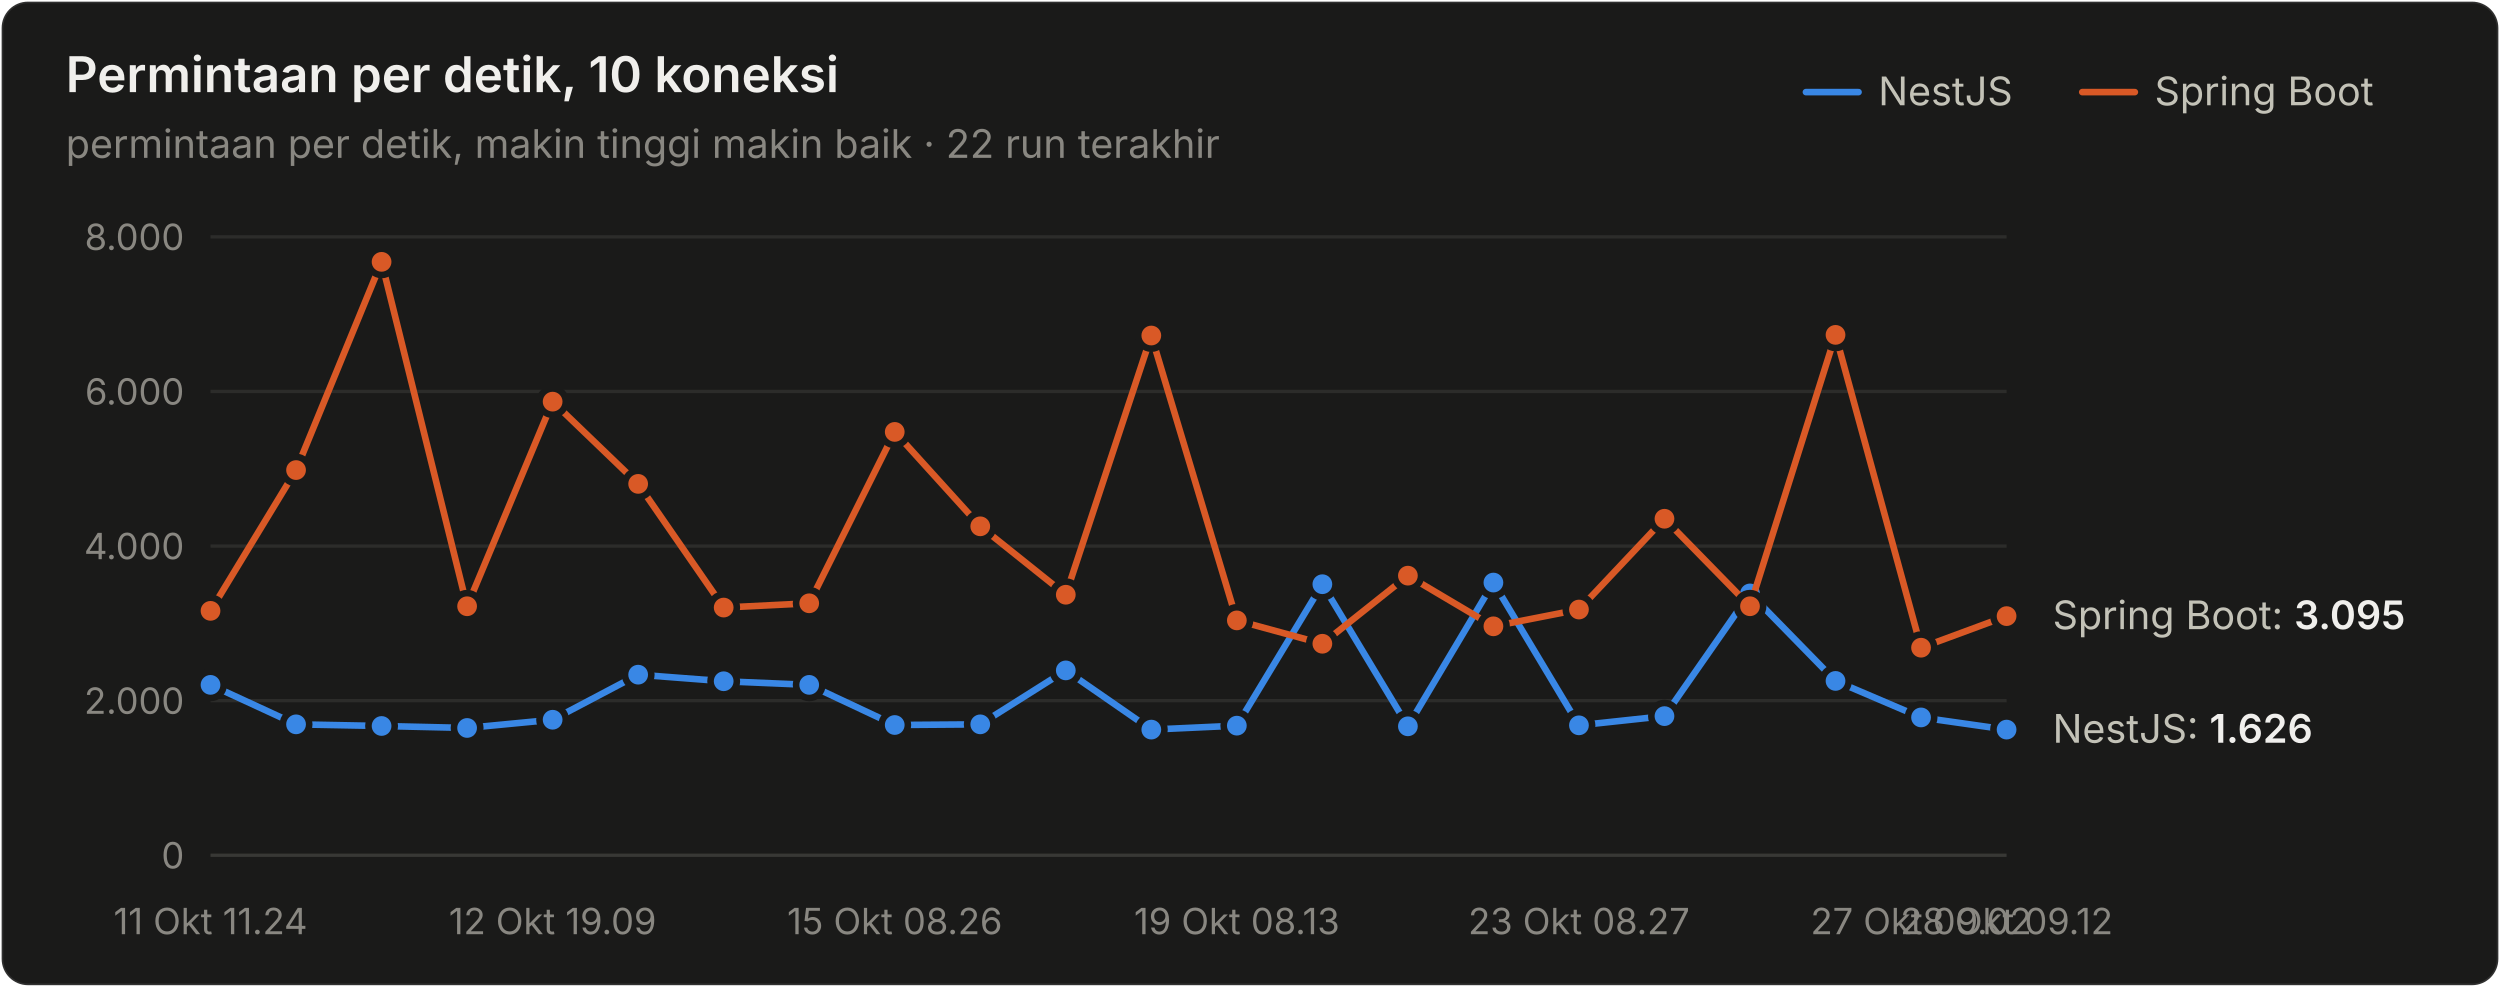
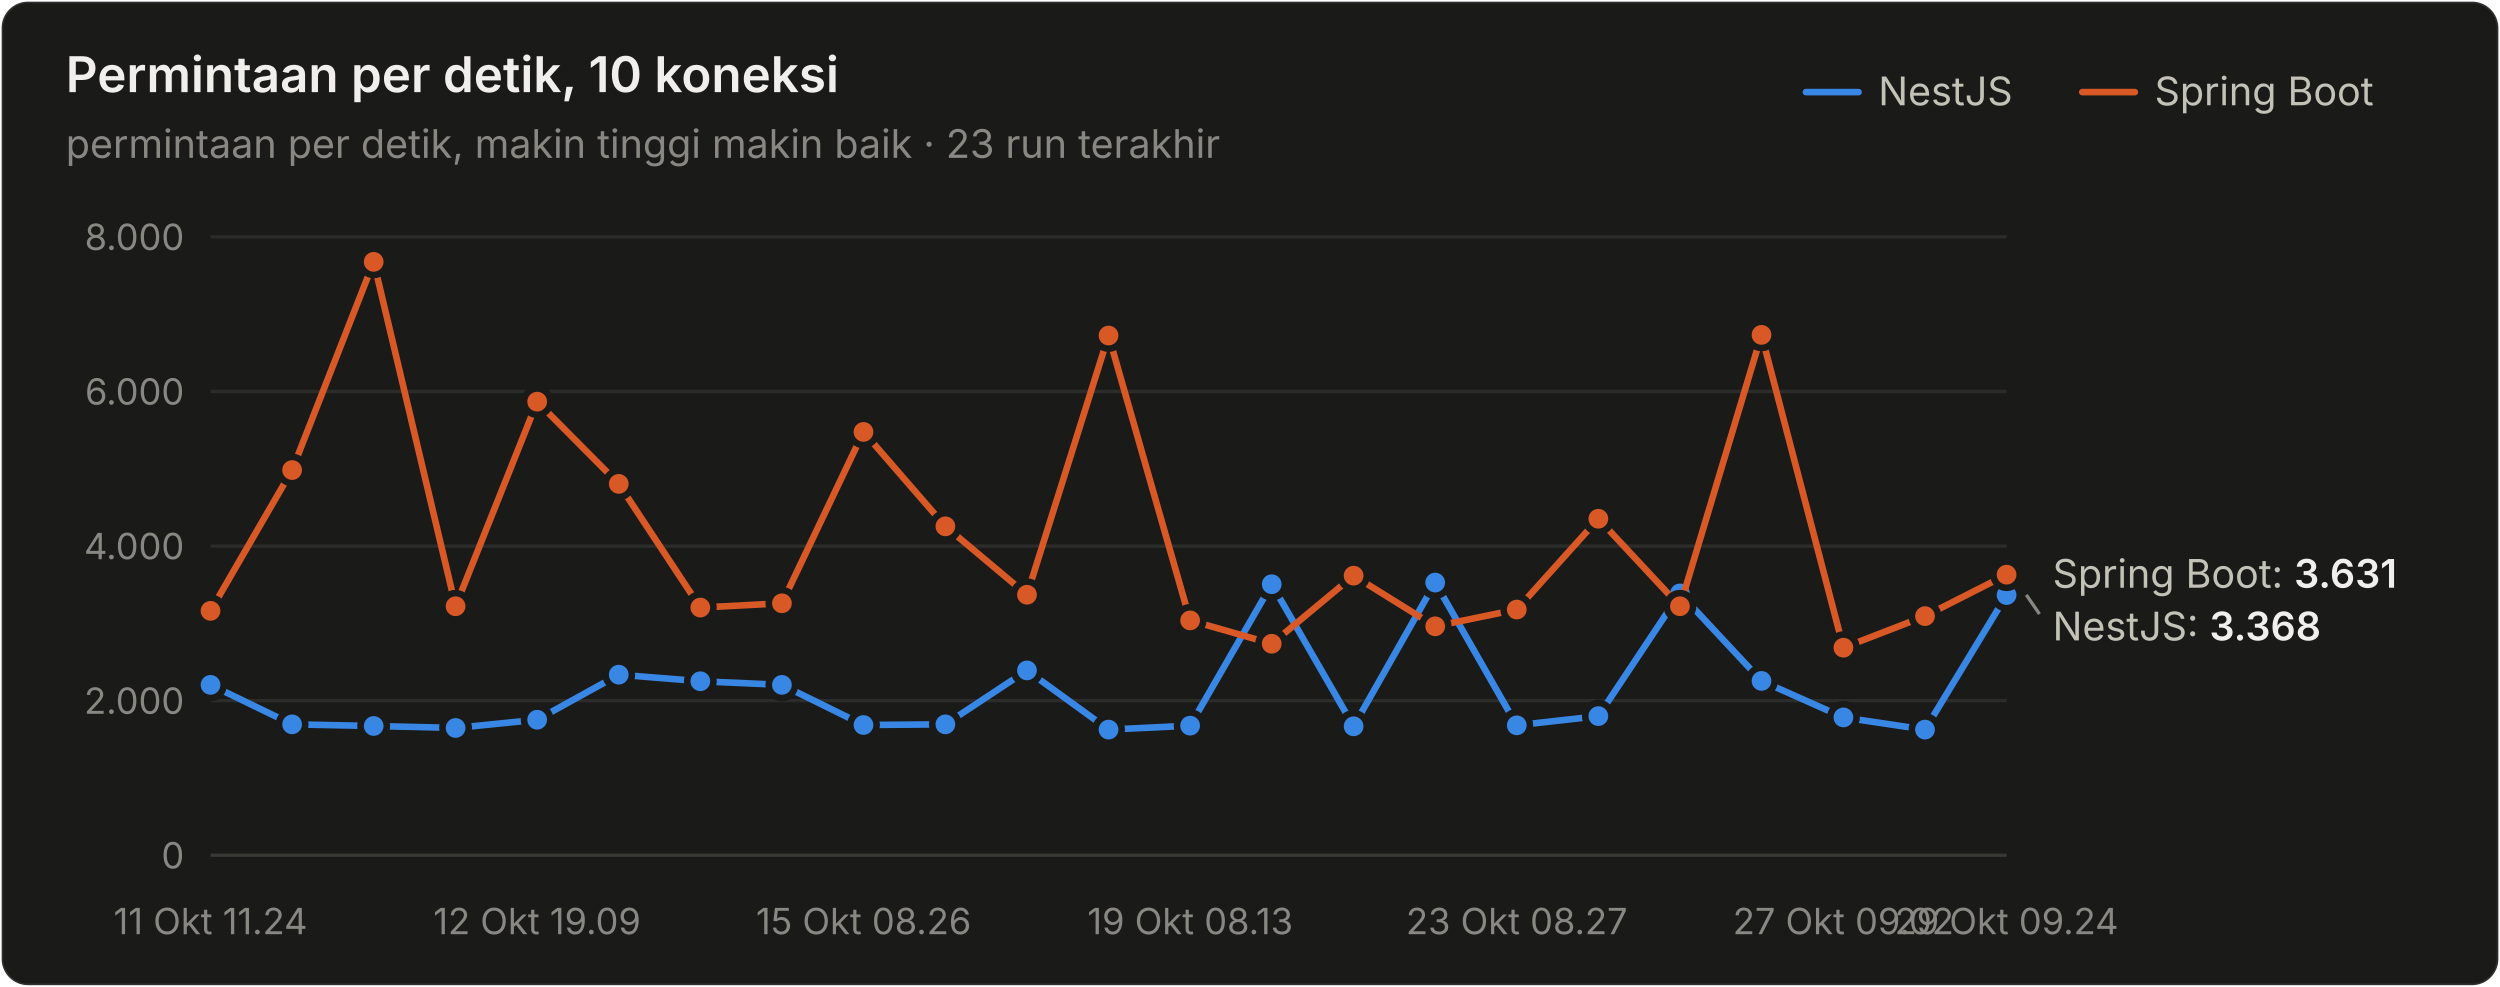
<svg xmlns="http://www.w3.org/2000/svg" width="760" height="300" viewBox="0 0 760 300" role="img" aria-label="Permintaan per detik, 10 koneksi">
  <style>text{font-family:system-ui,-apple-system,"Segoe UI",sans-serif}.angka{font-variant-numeric:tabular-nums}</style>
  <rect x="0.5" y="0.5" width="759" height="299" rx="8" fill="#1a1a19" stroke="rgba(255,255,255,0.10)" />
  <text x="20" y="28" font-size="15" font-weight="600" fill="#f0efec">Permintaan per detik, 10 koneksi</text>
-   <text x="20" y="48" font-size="12" fill="#898781">permintaan per detik, makin tinggi makin baik · 22 run terakhir</text>
+   <text x="20" y="48" font-size="12" fill="#898781">permintaan per detik, makin tinggi makin baik · 23 run terakhir</text>
  <text x="655" y="32" font-size="12" fill="#c3c2b7">Spring Boot</text>
  <line x1="633" y1="28" x2="649" y2="28" stroke="#d95926" stroke-width="2" stroke-linecap="round" />
  <text x="571" y="32" font-size="12" fill="#c3c2b7">NestJS</text>
  <line x1="549" y1="28" x2="565" y2="28" stroke="#3987e5" stroke-width="2" stroke-linecap="round" />
  <line x1="64" y1="260" x2="610" y2="260" stroke="#383835" stroke-width="1" />
  <text class="angka" x="56" y="264" font-size="11" text-anchor="end" fill="#898781">0</text>
  <line x1="64" y1="213" x2="610" y2="213" stroke="#2c2c2a" stroke-width="1" />
  <text class="angka" x="56" y="217" font-size="11" text-anchor="end" fill="#898781">2.000</text>
  <line x1="64" y1="166" x2="610" y2="166" stroke="#2c2c2a" stroke-width="1" />
  <text class="angka" x="56" y="170" font-size="11" text-anchor="end" fill="#898781">4.000</text>
  <line x1="64" y1="119" x2="610" y2="119" stroke="#2c2c2a" stroke-width="1" />
  <text class="angka" x="56" y="123" font-size="11" text-anchor="end" fill="#898781">6.000</text>
  <line x1="64" y1="72" x2="610" y2="72" stroke="#2c2c2a" stroke-width="1" />
  <text class="angka" x="56" y="76" font-size="11" text-anchor="end" fill="#898781">8.000</text>
  <text x="64" y="284" font-size="11" text-anchor="middle" fill="#898781">11 Okt 11.24</text>
-   <text x="168" y="284" font-size="11" text-anchor="middle" fill="#898781">12 Okt 19.09</text>
-   <text x="272" y="284" font-size="11" text-anchor="middle" fill="#898781">15 Okt 08.26</text>
-   <text x="376" y="284" font-size="11" text-anchor="middle" fill="#898781">19 Okt 08.13</text>
-   <text x="480" y="284" font-size="11" text-anchor="middle" fill="#898781">23 Okt 08.27</text>
-   <text x="584" y="284" font-size="11" text-anchor="middle" fill="#898781">27 Okt 09.02</text>
-   <text x="610" y="284" font-size="11" text-anchor="middle" fill="#898781">28 Okt 09.12</text>
-   <path d="M64.0,208.2 L90.0,220.2 L116.0,220.7 L142.0,221.3 L168.0,218.8 L194.0,205.1 L220.0,207.1 L246.0,208.2 L272.0,220.4 L298.0,220.2 L324.0,203.8 L350.0,221.8 L376.0,220.6 L402.0,177.6 L428.0,220.8 L454.0,177.1 L480.0,220.5 L506.0,217.7 L532.0,180.4 L558.0,207.0 L584.0,218.1 L610.0,221.8" fill="none" stroke="#3987e5" stroke-width="2" stroke-linejoin="round" stroke-linecap="round" />
+   <text x="163.273" y="284" font-size="11" text-anchor="middle" fill="#898781">12 Okt 19.09</text>
+   <text x="262.545" y="284" font-size="11" text-anchor="middle" fill="#898781">15 Okt 08.26</text>
+   <text x="361.818" y="284" font-size="11" text-anchor="middle" fill="#898781">19 Okt 08.13</text>
+   <text x="461.091" y="284" font-size="11" text-anchor="middle" fill="#898781">23 Okt 08.27</text>
+   <text x="560.364" y="284" font-size="11" text-anchor="middle" fill="#898781">27 Okt 09.02</text>
+   <text x="610" y="284" font-size="11" text-anchor="middle" fill="#898781">29 Okt 09.24</text>
+   <path d="M64.0,208.2 L88.8,220.2 L113.6,220.7 L138.5,221.3 L163.3,218.8 L188.1,205.1 L212.9,207.1 L237.7,208.2 L262.5,220.4 L287.4,220.2 L312.2,203.8 L337.0,221.8 L361.8,220.6 L386.6,177.6 L411.5,220.8 L436.3,177.1 L461.1,220.5 L485.9,217.7 L510.7,180.4 L535.5,207.0 L560.4,218.1 L585.2,221.8 L610.0,180.9" fill="none" stroke="#3987e5" stroke-width="2" stroke-linejoin="round" stroke-linecap="round" />
  <circle cx="64.0" cy="208.2" r="4" fill="#3987e5" stroke="#1a1a19" stroke-width="2" />
-   <circle cx="90.0" cy="220.2" r="4" fill="#3987e5" stroke="#1a1a19" stroke-width="2" />
-   <circle cx="116.0" cy="220.7" r="4" fill="#3987e5" stroke="#1a1a19" stroke-width="2" />
-   <circle cx="142.0" cy="221.3" r="4" fill="#3987e5" stroke="#1a1a19" stroke-width="2" />
-   <circle cx="168.0" cy="218.8" r="4" fill="#3987e5" stroke="#1a1a19" stroke-width="2" />
-   <circle cx="194.0" cy="205.1" r="4" fill="#3987e5" stroke="#1a1a19" stroke-width="2" />
-   <circle cx="220.0" cy="207.1" r="4" fill="#3987e5" stroke="#1a1a19" stroke-width="2" />
-   <circle cx="246.0" cy="208.2" r="4" fill="#3987e5" stroke="#1a1a19" stroke-width="2" />
-   <circle cx="272.0" cy="220.4" r="4" fill="#3987e5" stroke="#1a1a19" stroke-width="2" />
-   <circle cx="298.0" cy="220.2" r="4" fill="#3987e5" stroke="#1a1a19" stroke-width="2" />
-   <circle cx="324.0" cy="203.8" r="4" fill="#3987e5" stroke="#1a1a19" stroke-width="2" />
-   <circle cx="350.0" cy="221.8" r="4" fill="#3987e5" stroke="#1a1a19" stroke-width="2" />
-   <circle cx="376.0" cy="220.6" r="4" fill="#3987e5" stroke="#1a1a19" stroke-width="2" />
-   <circle cx="402.0" cy="177.6" r="4" fill="#3987e5" stroke="#1a1a19" stroke-width="2" />
-   <circle cx="428.0" cy="220.8" r="4" fill="#3987e5" stroke="#1a1a19" stroke-width="2" />
-   <circle cx="454.0" cy="177.1" r="4" fill="#3987e5" stroke="#1a1a19" stroke-width="2" />
-   <circle cx="480.0" cy="220.5" r="4" fill="#3987e5" stroke="#1a1a19" stroke-width="2" />
-   <circle cx="506.0" cy="217.7" r="4" fill="#3987e5" stroke="#1a1a19" stroke-width="2" />
-   <circle cx="532.0" cy="180.4" r="4" fill="#3987e5" stroke="#1a1a19" stroke-width="2" />
-   <circle cx="558.0" cy="207.0" r="4" fill="#3987e5" stroke="#1a1a19" stroke-width="2" />
-   <circle cx="584.0" cy="218.1" r="4" fill="#3987e5" stroke="#1a1a19" stroke-width="2" />
-   <circle cx="610.0" cy="221.8" r="4" fill="#3987e5" stroke="#1a1a19" stroke-width="2" />
-   <path d="M64.0,185.7 L90.0,142.9 L116.0,79.6 L142.0,184.3 L168.0,122.1 L194.0,147.1 L220.0,184.7 L246.0,183.4 L272.0,131.3 L298.0,160.0 L324.0,180.8 L350.0,102.0 L376.0,188.6 L402.0,195.7 L428.0,175.0 L454.0,190.4 L480.0,185.3 L506.0,157.7 L532.0,184.3 L558.0,101.8 L584.0,196.9 L610.0,187.3" fill="none" stroke="#d95926" stroke-width="2" stroke-linejoin="round" stroke-linecap="round" />
+   <circle cx="88.8" cy="220.2" r="4" fill="#3987e5" stroke="#1a1a19" stroke-width="2" />
+   <circle cx="113.6" cy="220.7" r="4" fill="#3987e5" stroke="#1a1a19" stroke-width="2" />
+   <circle cx="138.5" cy="221.3" r="4" fill="#3987e5" stroke="#1a1a19" stroke-width="2" />
+   <circle cx="163.3" cy="218.8" r="4" fill="#3987e5" stroke="#1a1a19" stroke-width="2" />
+   <circle cx="188.1" cy="205.1" r="4" fill="#3987e5" stroke="#1a1a19" stroke-width="2" />
+   <circle cx="212.9" cy="207.1" r="4" fill="#3987e5" stroke="#1a1a19" stroke-width="2" />
+   <circle cx="237.7" cy="208.2" r="4" fill="#3987e5" stroke="#1a1a19" stroke-width="2" />
+   <circle cx="262.5" cy="220.4" r="4" fill="#3987e5" stroke="#1a1a19" stroke-width="2" />
+   <circle cx="287.4" cy="220.2" r="4" fill="#3987e5" stroke="#1a1a19" stroke-width="2" />
+   <circle cx="312.2" cy="203.8" r="4" fill="#3987e5" stroke="#1a1a19" stroke-width="2" />
+   <circle cx="337.0" cy="221.8" r="4" fill="#3987e5" stroke="#1a1a19" stroke-width="2" />
+   <circle cx="361.8" cy="220.6" r="4" fill="#3987e5" stroke="#1a1a19" stroke-width="2" />
+   <circle cx="386.6" cy="177.6" r="4" fill="#3987e5" stroke="#1a1a19" stroke-width="2" />
+   <circle cx="411.5" cy="220.8" r="4" fill="#3987e5" stroke="#1a1a19" stroke-width="2" />
+   <circle cx="436.3" cy="177.1" r="4" fill="#3987e5" stroke="#1a1a19" stroke-width="2" />
+   <circle cx="461.1" cy="220.5" r="4" fill="#3987e5" stroke="#1a1a19" stroke-width="2" />
+   <circle cx="485.9" cy="217.7" r="4" fill="#3987e5" stroke="#1a1a19" stroke-width="2" />
+   <circle cx="510.7" cy="180.4" r="4" fill="#3987e5" stroke="#1a1a19" stroke-width="2" />
+   <circle cx="535.5" cy="207.0" r="4" fill="#3987e5" stroke="#1a1a19" stroke-width="2" />
+   <circle cx="560.4" cy="218.1" r="4" fill="#3987e5" stroke="#1a1a19" stroke-width="2" />
+   <circle cx="585.2" cy="221.8" r="4" fill="#3987e5" stroke="#1a1a19" stroke-width="2" />
+   <circle cx="610.0" cy="180.9" r="4" fill="#3987e5" stroke="#1a1a19" stroke-width="2" />
+   <path d="M64.0,185.7 L88.8,142.9 L113.6,79.6 L138.5,184.3 L163.3,122.1 L188.1,147.1 L212.9,184.7 L237.7,183.4 L262.5,131.3 L287.4,160.0 L312.2,180.8 L337.0,102.0 L361.8,188.6 L386.6,195.7 L411.5,175.0 L436.3,190.4 L461.1,185.3 L485.9,157.7 L510.7,184.3 L535.5,101.8 L560.4,196.9 L585.2,187.3 L610.0,174.7" fill="none" stroke="#d95926" stroke-width="2" stroke-linejoin="round" stroke-linecap="round" />
  <circle cx="64.0" cy="185.7" r="4" fill="#d95926" stroke="#1a1a19" stroke-width="2" />
-   <circle cx="90.0" cy="142.9" r="4" fill="#d95926" stroke="#1a1a19" stroke-width="2" />
-   <circle cx="116.0" cy="79.6" r="4" fill="#d95926" stroke="#1a1a19" stroke-width="2" />
-   <circle cx="142.0" cy="184.3" r="4" fill="#d95926" stroke="#1a1a19" stroke-width="2" />
-   <circle cx="168.0" cy="122.1" r="4" fill="#d95926" stroke="#1a1a19" stroke-width="2" />
-   <circle cx="194.0" cy="147.1" r="4" fill="#d95926" stroke="#1a1a19" stroke-width="2" />
-   <circle cx="220.0" cy="184.7" r="4" fill="#d95926" stroke="#1a1a19" stroke-width="2" />
-   <circle cx="246.0" cy="183.4" r="4" fill="#d95926" stroke="#1a1a19" stroke-width="2" />
-   <circle cx="272.0" cy="131.3" r="4" fill="#d95926" stroke="#1a1a19" stroke-width="2" />
-   <circle cx="298.0" cy="160.0" r="4" fill="#d95926" stroke="#1a1a19" stroke-width="2" />
-   <circle cx="324.0" cy="180.8" r="4" fill="#d95926" stroke="#1a1a19" stroke-width="2" />
-   <circle cx="350.0" cy="102.0" r="4" fill="#d95926" stroke="#1a1a19" stroke-width="2" />
-   <circle cx="376.0" cy="188.6" r="4" fill="#d95926" stroke="#1a1a19" stroke-width="2" />
-   <circle cx="402.0" cy="195.7" r="4" fill="#d95926" stroke="#1a1a19" stroke-width="2" />
-   <circle cx="428.0" cy="175.0" r="4" fill="#d95926" stroke="#1a1a19" stroke-width="2" />
-   <circle cx="454.0" cy="190.4" r="4" fill="#d95926" stroke="#1a1a19" stroke-width="2" />
-   <circle cx="480.0" cy="185.3" r="4" fill="#d95926" stroke="#1a1a19" stroke-width="2" />
-   <circle cx="506.0" cy="157.7" r="4" fill="#d95926" stroke="#1a1a19" stroke-width="2" />
-   <circle cx="532.0" cy="184.3" r="4" fill="#d95926" stroke="#1a1a19" stroke-width="2" />
-   <circle cx="558.0" cy="101.8" r="4" fill="#d95926" stroke="#1a1a19" stroke-width="2" />
-   <circle cx="584.0" cy="196.9" r="4" fill="#d95926" stroke="#1a1a19" stroke-width="2" />
-   <circle cx="610.0" cy="187.3" r="4" fill="#d95926" stroke="#1a1a19" stroke-width="2" />
-   <text class="angka" x="624" y="191.267" font-size="12" fill="#c3c2b7">Spring Boot: <tspan fill="#f0efec" font-weight="600">3.095</tspan>
+   <circle cx="88.8" cy="142.9" r="4" fill="#d95926" stroke="#1a1a19" stroke-width="2" />
+   <circle cx="113.6" cy="79.6" r="4" fill="#d95926" stroke="#1a1a19" stroke-width="2" />
+   <circle cx="138.5" cy="184.3" r="4" fill="#d95926" stroke="#1a1a19" stroke-width="2" />
+   <circle cx="163.3" cy="122.1" r="4" fill="#d95926" stroke="#1a1a19" stroke-width="2" />
+   <circle cx="188.1" cy="147.1" r="4" fill="#d95926" stroke="#1a1a19" stroke-width="2" />
+   <circle cx="212.9" cy="184.7" r="4" fill="#d95926" stroke="#1a1a19" stroke-width="2" />
+   <circle cx="237.7" cy="183.4" r="4" fill="#d95926" stroke="#1a1a19" stroke-width="2" />
+   <circle cx="262.5" cy="131.3" r="4" fill="#d95926" stroke="#1a1a19" stroke-width="2" />
+   <circle cx="287.4" cy="160.0" r="4" fill="#d95926" stroke="#1a1a19" stroke-width="2" />
+   <circle cx="312.2" cy="180.8" r="4" fill="#d95926" stroke="#1a1a19" stroke-width="2" />
+   <circle cx="337.0" cy="102.0" r="4" fill="#d95926" stroke="#1a1a19" stroke-width="2" />
+   <circle cx="361.8" cy="188.6" r="4" fill="#d95926" stroke="#1a1a19" stroke-width="2" />
+   <circle cx="386.6" cy="195.7" r="4" fill="#d95926" stroke="#1a1a19" stroke-width="2" />
+   <circle cx="411.5" cy="175.0" r="4" fill="#d95926" stroke="#1a1a19" stroke-width="2" />
+   <circle cx="436.3" cy="190.4" r="4" fill="#d95926" stroke="#1a1a19" stroke-width="2" />
+   <circle cx="461.1" cy="185.3" r="4" fill="#d95926" stroke="#1a1a19" stroke-width="2" />
+   <circle cx="485.9" cy="157.7" r="4" fill="#d95926" stroke="#1a1a19" stroke-width="2" />
+   <circle cx="510.7" cy="184.3" r="4" fill="#d95926" stroke="#1a1a19" stroke-width="2" />
+   <circle cx="535.5" cy="101.8" r="4" fill="#d95926" stroke="#1a1a19" stroke-width="2" />
+   <circle cx="560.4" cy="196.9" r="4" fill="#d95926" stroke="#1a1a19" stroke-width="2" />
+   <circle cx="585.2" cy="187.3" r="4" fill="#d95926" stroke="#1a1a19" stroke-width="2" />
+   <circle cx="610.0" cy="174.7" r="4" fill="#d95926" stroke="#1a1a19" stroke-width="2" />
+   <text class="angka" x="624" y="178.672" font-size="12" fill="#c3c2b7">Spring Boot: <tspan fill="#f0efec" font-weight="600">3.631</tspan>
  </text>
-   <text class="angka" x="624" y="225.789" font-size="12" fill="#c3c2b7">NestJS: <tspan fill="#f0efec" font-weight="600">1.626</tspan>
+   <line x1="616" y1="180.852" x2="620" y2="186.672" stroke="#898781" stroke-width="1" />
+   <text class="angka" x="624" y="194.672" font-size="12" fill="#c3c2b7">NestJS: <tspan fill="#f0efec" font-weight="600">3.368</tspan>
  </text>
</svg>
